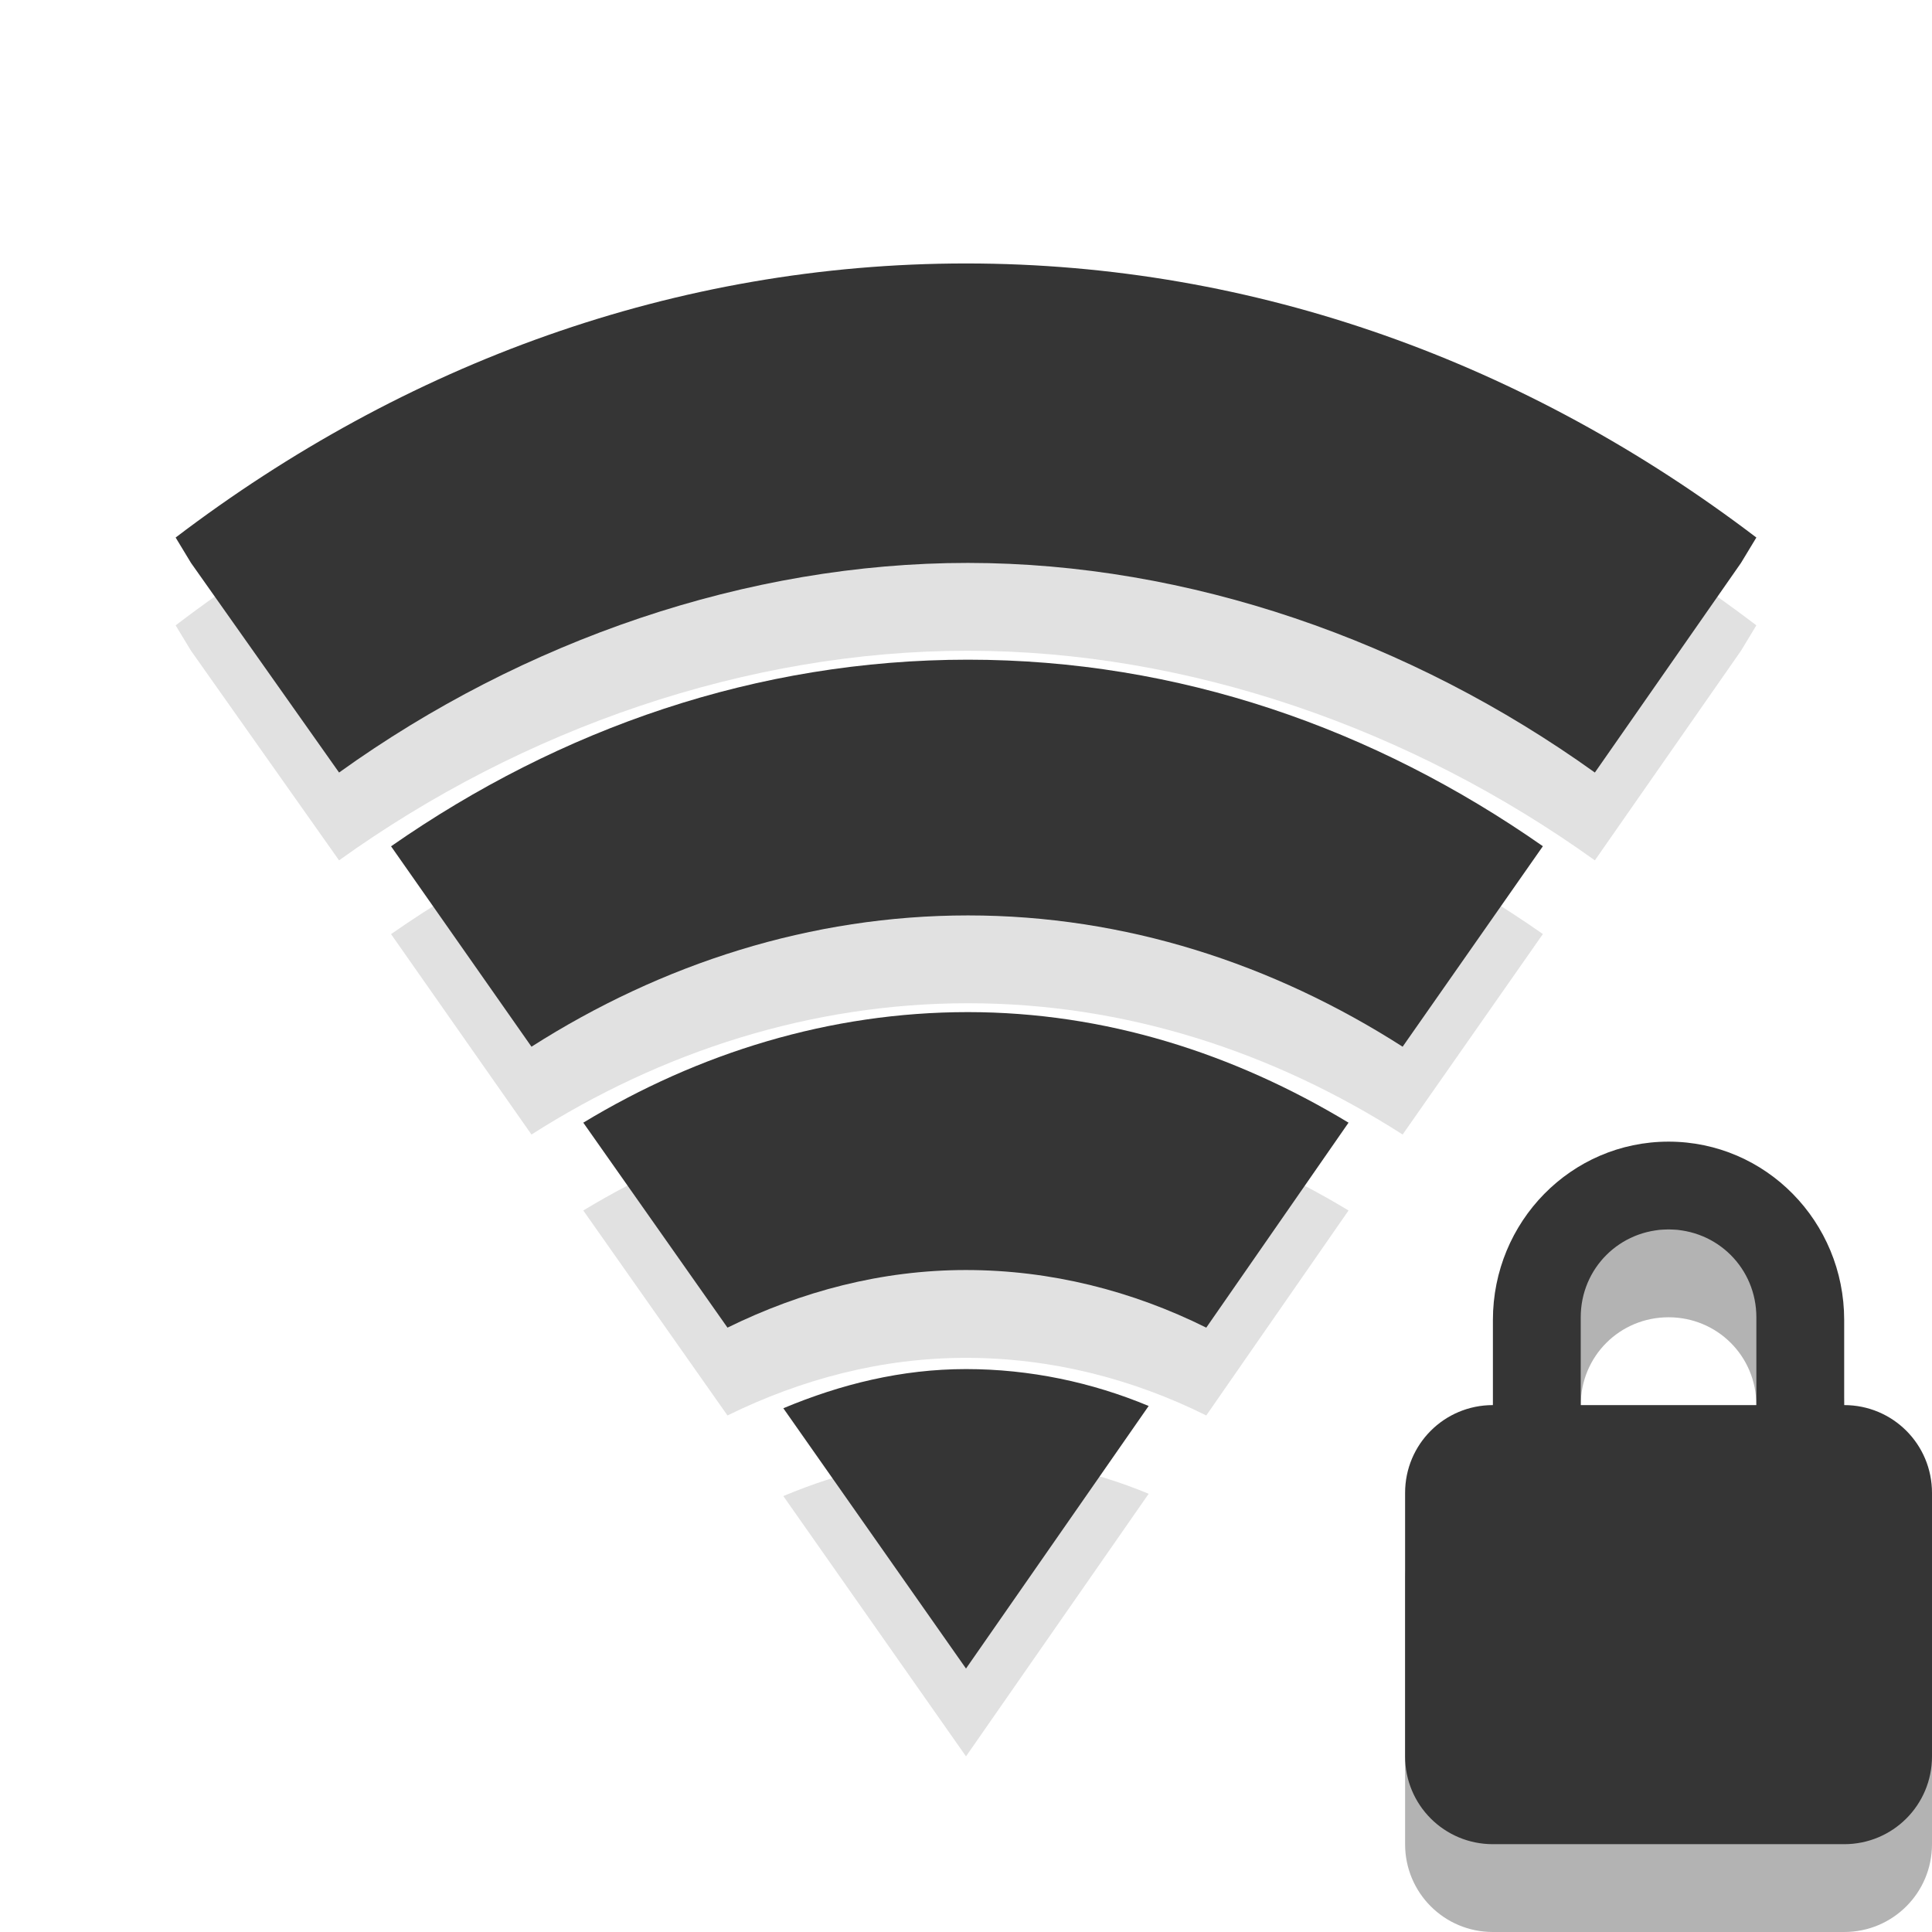
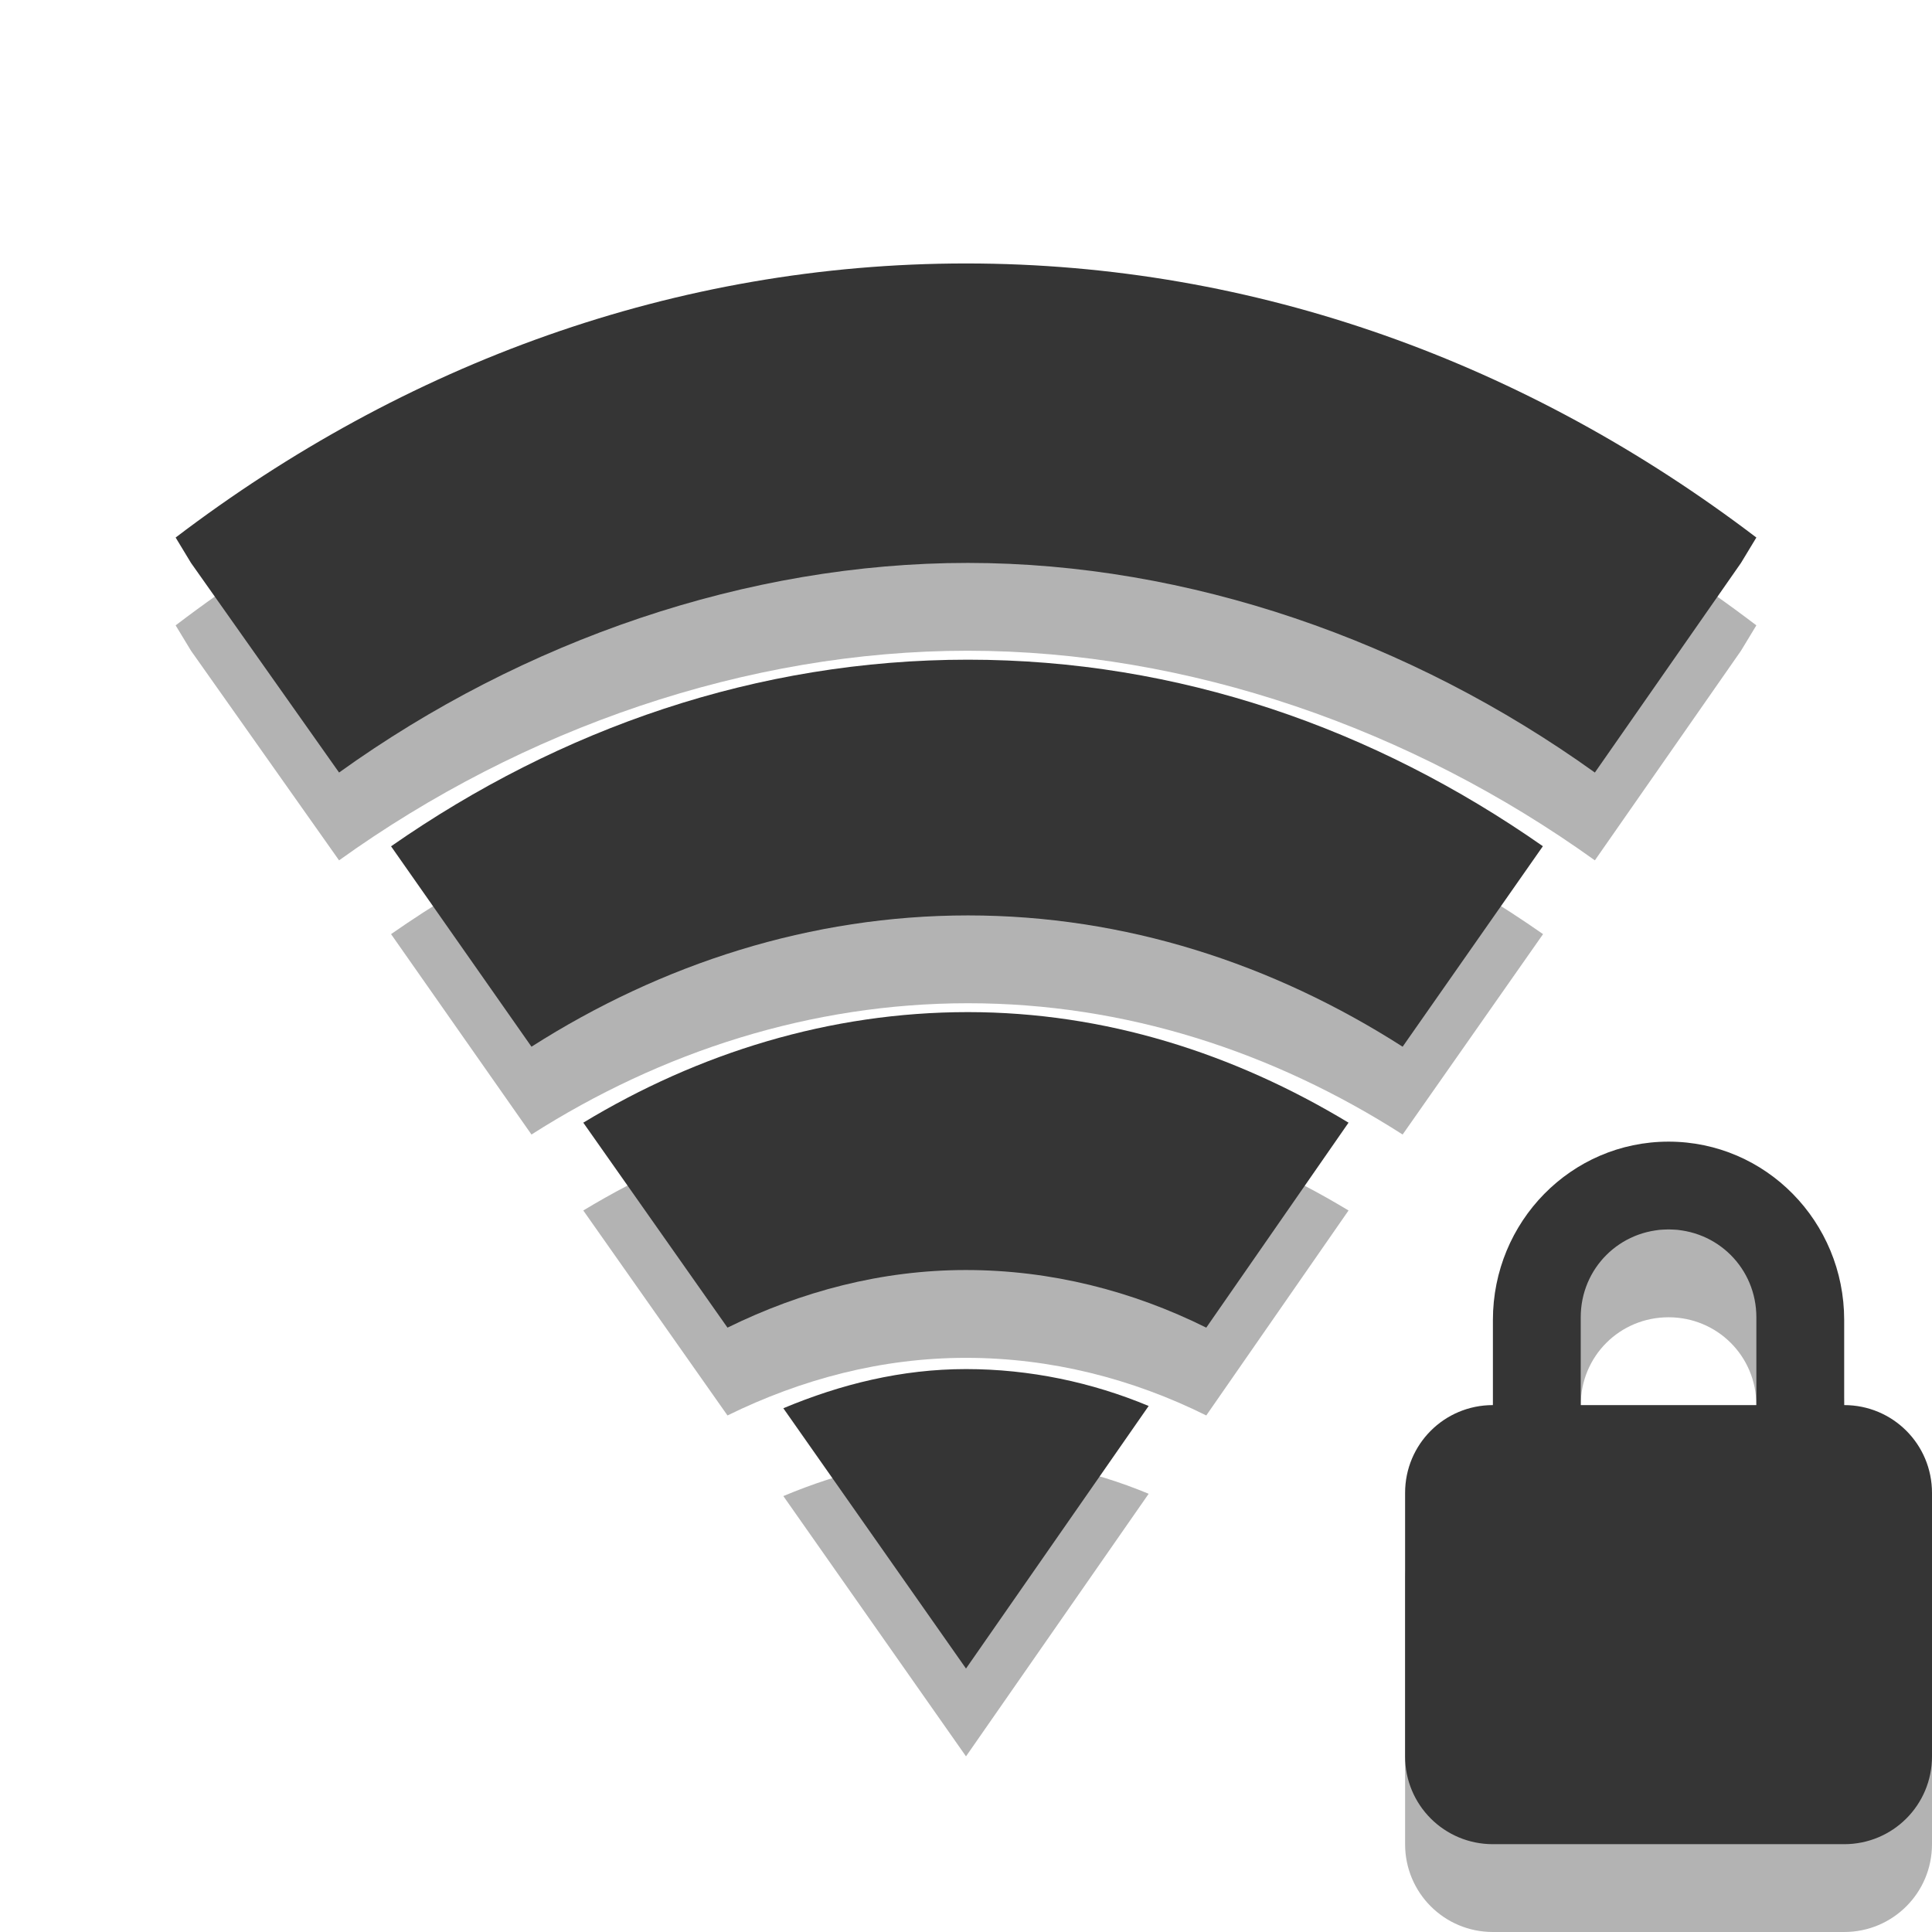
<svg xmlns="http://www.w3.org/2000/svg" viewBox="0 0 22 22" id="svg3271" version="1.1" width="100%" height="100%">
  <defs id="defs3299" />
  <path style="opacity:.3" d="M 19,14 C 17.892,14 17,14.911 17,16.031 L 17,17 C 16.446,17 16,17.446 16,18 L 16,21 C 16,21.554 16.446,22 17,22 L 21,22 C 21.554,22 22,21.554 22,21 L 22,18 C 22,17.446 21.554,17 21,17 L 21,16.031 C 21,14.911 20.108,14 19,14 z M 19,15 C 19.554,15 20,15.442 20,16 L 20,17 L 18,17 L 18,16 C 18,15.442 18.446,15 19,15 z" id="path3293" />
  <path style="fill:#353535" d="M 19,13 C 17.892,13 17,13.911 17,15.031 L 17,16 C 16.446,16 16,16.446 16,17 L 16,20 C 16,20.554 16.446,21 17,21 L 21,21 C 21.554,21 22,20.554 22,20 L 22,17 C 22,16.446 21.554,16 21,16 L 21,15.031 C 21,13.911 20.108,13 19,13 z M 19,14 C 19.554,14 20,14.442 20,15 L 20,16 L 18,16 L 18,15 C 18,14.442 18.446,14 19,14 z" id="path3295" />
-   <g style="line-height:normal;color:#000000" id="g3243">
-     <g style="opacity:0.3" transform="translate(0,1)" id="g3245">
-       <path style="opacity:0.4" d="M 11,3 C 7.69,3 4.601,4.142 2,6.121 L 2.175,6.41 3.861,8.797 C 5.957,7.291 8.513,6.409 11.022,6.41 13.531,6.411 16.066,7.294 18.161,8.797 L 19.825,6.41 20,6.121 C 17.399,4.142 14.31,3 11,3 z" id="path3247" />
-       <path style="opacity:0.4" d="m 11.022,7.512 c -2.397,0 -4.639,0.78 -6.569,2.125 l 1.599,2.282 c 1.482,-0.945 3.182,-1.495 4.971,-1.495 1.788,0 3.472,0.55 4.949,1.495 L 17.569,9.636 C 15.645,8.291 13.418,7.512 11.022,7.512 z" id="path3249" />
-       <path style="opacity:0.4" d="m 11.022,11.525 c -1.572,0 -3.066,0.464 -4.38,1.259 l 1.642,2.334 c 0.841,-0.413 1.755,-0.656 2.715,-0.656 0.967,0 1.894,0.237 2.737,0.656 l 1.62,-2.334 c -1.305,-0.788 -2.77,-1.259 -4.336,-1.259 z" id="path3251" />
-       <path style="opacity:0.4" d="m 11,15.59 c -0.733,0 -1.426,0.172 -2.08,0.446 L 11,19 13.08,16.01 c -0.648,-0.27 -1.353,-0.42 -2.08,-0.42 z" id="path3253" />
-     </g>
-     <g style="fill:#353535" id="g3255">
-       <path d="M 11,3 C 7.69,3 4.601,4.142 2,6.121 L 2.175,6.41 3.861,8.797 C 5.957,7.291 8.513,6.409 11.022,6.41 13.531,6.411 16.066,7.294 18.161,8.797 L 19.825,6.41 20,6.121 C 17.399,4.142 14.31,3 11,3 z" id="path3257" />
-       <path d="m 11.022,7.512 c -2.397,0 -4.639,0.78 -6.569,2.125 l 1.599,2.282 c 1.482,-0.945 3.182,-1.495 4.971,-1.495 1.788,0 3.472,0.55 4.949,1.495 L 17.569,9.636 C 15.645,8.291 13.418,7.512 11.022,7.512 z" id="path3259" />
-       <path d="m 11.022,11.525 c -1.572,0 -3.066,0.464 -4.38,1.259 l 1.642,2.334 c 0.841,-0.413 1.755,-0.656 2.715,-0.656 0.967,0 1.894,0.237 2.737,0.656 l 1.62,-2.334 c -1.305,-0.788 -2.77,-1.259 -4.336,-1.259 z" id="path3261" />
-       <path d="m 11,15.59 c -0.733,0 -1.426,0.172 -2.08,0.446 L 11,19 13.08,16.01 c -0.648,-0.27 -1.353,-0.42 -2.08,-0.42 z" id="path3263" />
-     </g>
+   <g id="g4159" transform="translate(30,0)">
+     <path id="path3247" d="M -19,4 C -22.31,4 -25.399,5.142 -28,7.121 l 0.175,0.289 1.686,2.387 c 2.096,-1.506 4.652,-2.388 7.161,-2.387 2.509,0.001 5.045,0.884 7.139,2.387 L -10.175,7.41 -10,7.121 C -12.601,5.142 -15.69,4 -19,4 Z" style="color:#000000;line-height:normal;opacity:0.3;fill:#000000;fill-opacity:1" />
+     <path id="path3249" d="m -18.978,8.512 c -2.397,0 -4.639,0.78 -6.569,2.125 l 1.599,2.282 c 1.482,-0.945 3.182,-1.495 4.971,-1.495 1.788,0 3.472,0.55 4.949,1.495 l 1.599,-2.282 c -1.924,-1.345 -4.151,-2.125 -6.547,-2.125 z" style="color:#000000;line-height:normal;opacity:0.3;fill:#000000;fill-opacity:1" />
+     <path id="path3251" d="m -18.978,12.525 c -1.572,0 -3.066,0.464 -4.38,1.259 l 1.642,2.334 c 0.841,-0.413 1.755,-0.656 2.715,-0.656 0.967,0 1.894,0.237 2.737,0.656 l 1.62,-2.334 c -1.305,-0.788 -2.77,-1.259 -4.336,-1.259 z" style="color:#000000;line-height:normal;opacity:0.3;fill:#000000;fill-opacity:1" />
+     <path id="path3253" d="m -19,16.59 c -0.733,0 -1.426,0.172 -2.08,0.446 L -19,20 l 2.08,-2.99 c -0.648,-0.27 -1.353,-0.42 -2.08,-0.42 z" style="color:#000000;line-height:normal;opacity:0.3;fill:#000000;fill-opacity:1" />
+   </g>
+   <g id="g3255" style="color:#000000;line-height:normal;fill:#353535">
+     <path id="path3257" d="M 11,3 C 7.69,3 4.601,4.142 2,6.121 L 2.175,6.41 3.861,8.797 C 5.957,7.291 8.513,6.409 11.022,6.41 13.531,6.411 16.066,7.294 18.161,8.797 L 19.825,6.41 20,6.121 C 17.399,4.142 14.31,3 11,3 Z" />
+     <path id="path3259" d="m 11.022,7.512 c -2.397,0 -4.639,0.78 -6.569,2.125 l 1.599,2.282 c 1.482,-0.945 3.182,-1.495 4.971,-1.495 1.788,0 3.472,0.55 4.949,1.495 L 17.569,9.636 C 15.645,8.291 13.418,7.512 11.022,7.512 Z" />
+     <path id="path3261" d="m 11.022,11.525 c -1.572,0 -3.066,0.464 -4.38,1.259 l 1.642,2.334 c 0.841,-0.413 1.755,-0.656 2.715,-0.656 0.967,0 1.894,0.237 2.737,0.656 l 1.62,-2.334 c -1.305,-0.788 -2.77,-1.259 -4.336,-1.259 z" />
+     <path id="path3263" d="m 11,15.59 c -0.733,0 -1.426,0.172 -2.08,0.446 L 11,19 13.08,16.01 c -0.648,-0.27 -1.353,-0.42 -2.08,-0.42 z" />
  </g>
</svg>
